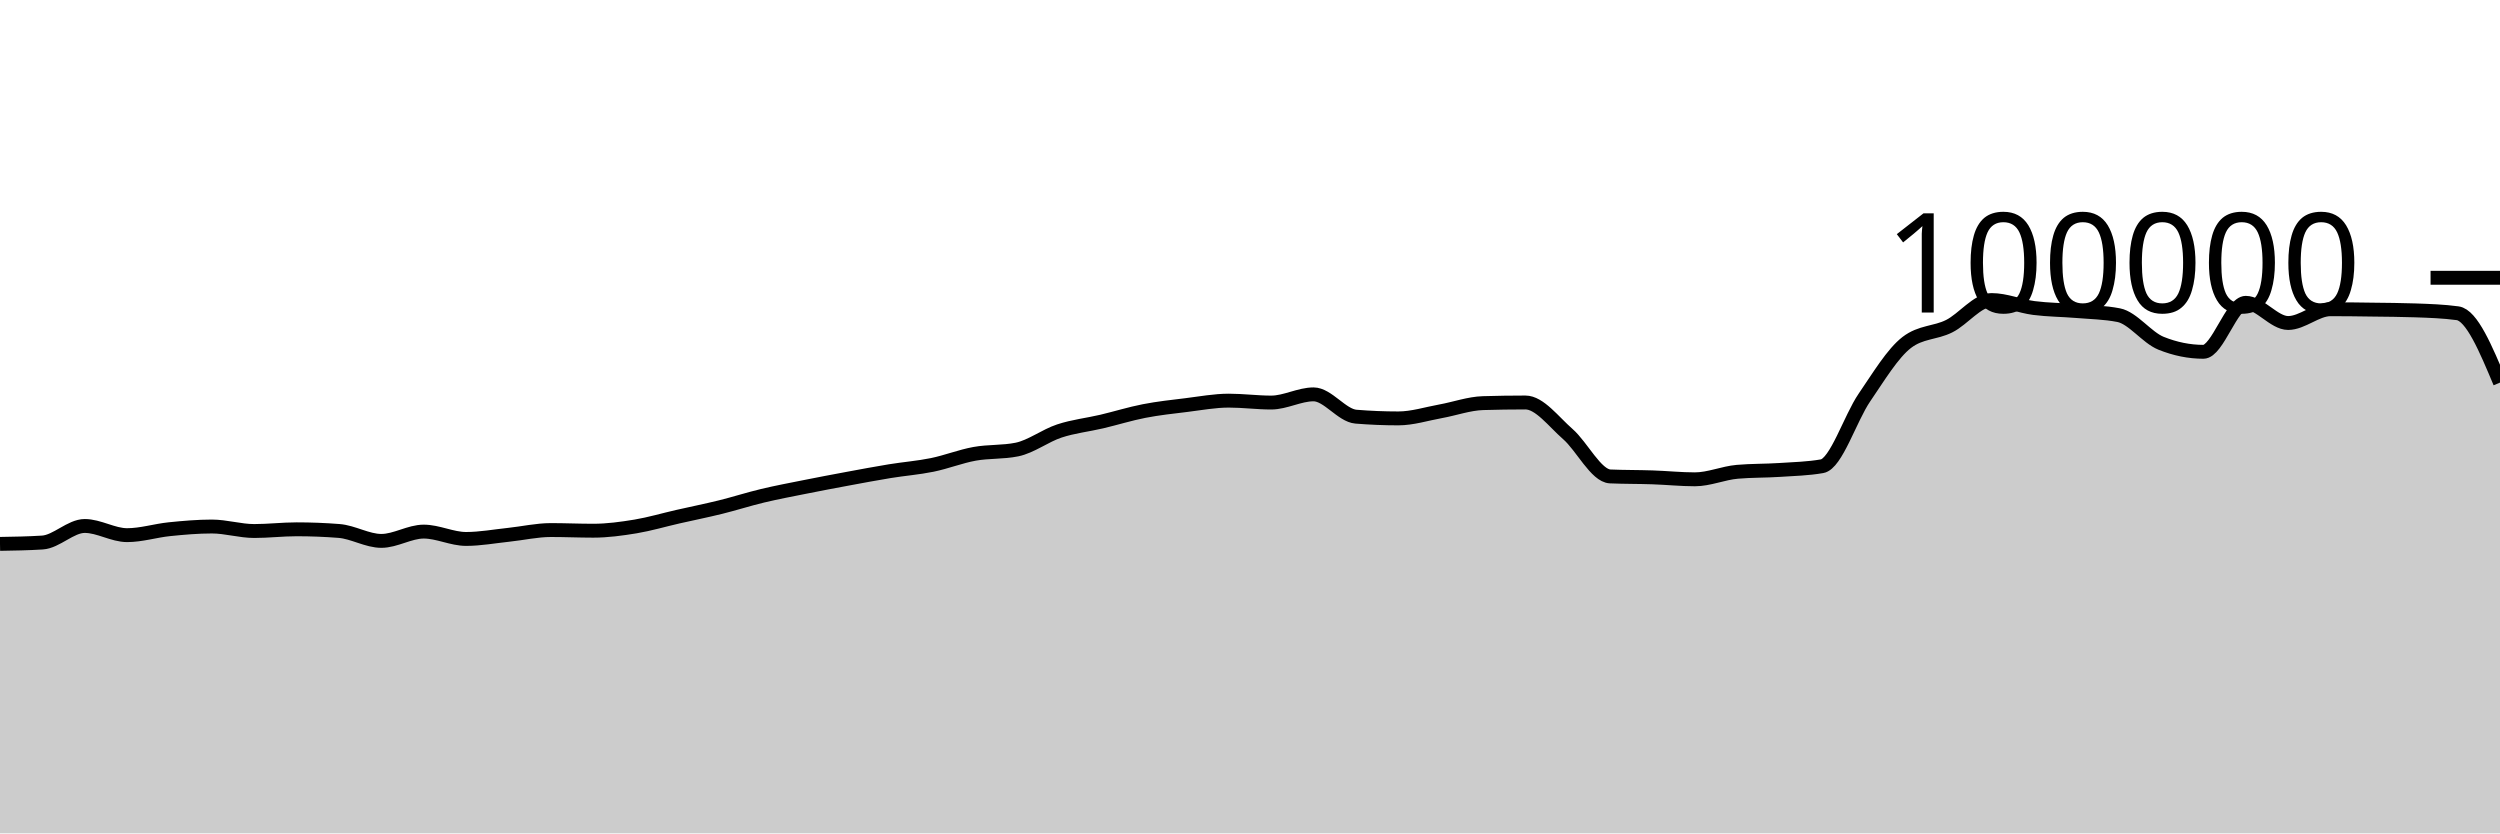
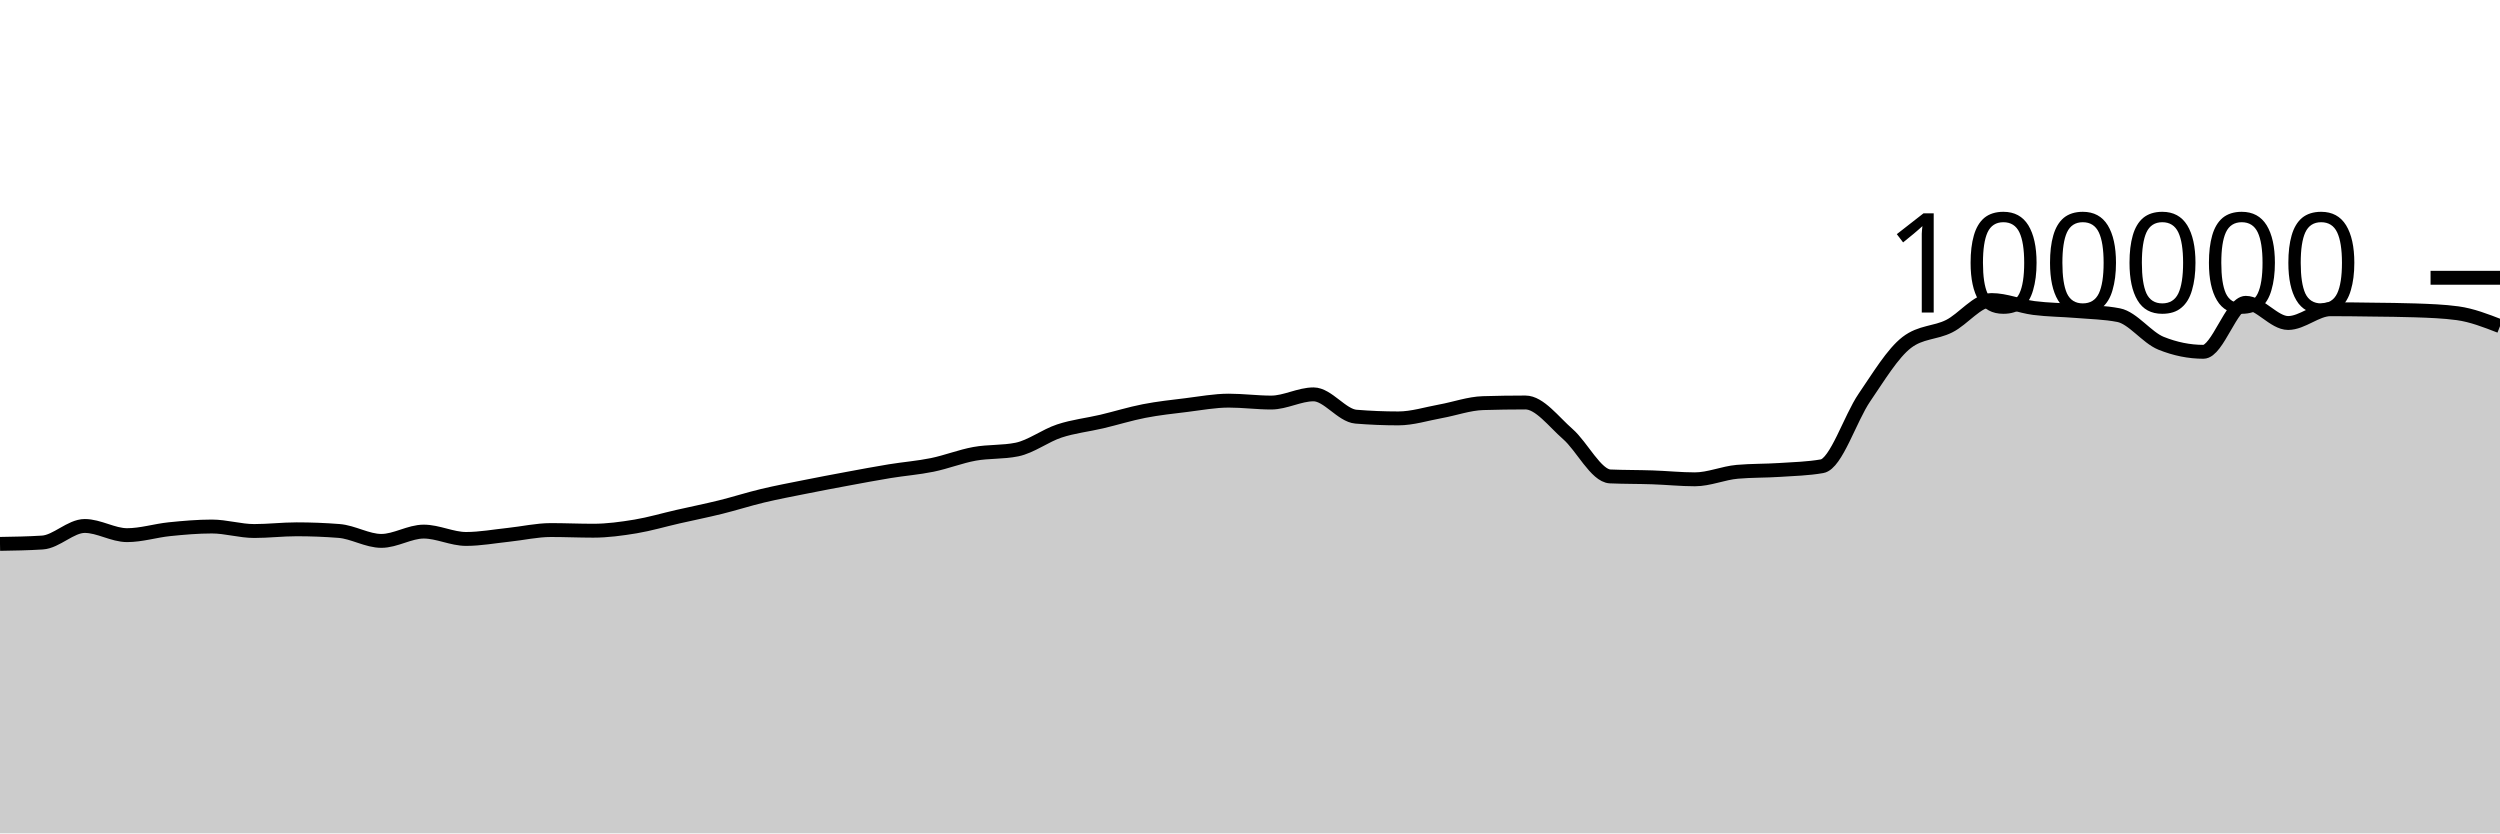
<svg xmlns="http://www.w3.org/2000/svg" viewBox="0 0 180 60">
  <g transform="translate(0,20)">
-     <path class="area" fill="rgba(0, 0, 0, 0.2)" d="M0,19.16C1.017,19.143,2.034,19.127,3.051,19.062C4.068,18.997,5.085,17.87,6.102,17.87C7.119,17.87,8.136,18.531,9.153,18.531C10.169,18.531,11.186,18.206,12.203,18.102C13.22,17.999,14.237,17.909,15.254,17.909C16.271,17.909,17.288,18.233,18.305,18.233C19.322,18.233,20.339,18.11,21.356,18.11C22.373,18.11,23.39,18.15,24.407,18.229C25.424,18.308,26.441,18.944,27.458,18.944C28.475,18.944,29.492,18.275,30.508,18.275C31.525,18.275,32.542,18.804,33.559,18.804C34.576,18.804,35.593,18.614,36.61,18.507C37.627,18.401,38.644,18.164,39.661,18.164C40.678,18.164,41.695,18.211,42.712,18.211C43.729,18.211,44.746,18.072,45.763,17.904C46.78,17.735,47.797,17.431,48.814,17.2C49.831,16.968,50.847,16.766,51.864,16.515C52.881,16.264,53.898,15.936,54.915,15.693C55.932,15.45,56.949,15.26,57.966,15.056C58.983,14.852,60,14.659,61.017,14.471C62.034,14.282,63.051,14.091,64.068,13.924C65.085,13.758,66.102,13.682,67.119,13.474C68.136,13.266,69.153,12.861,70.169,12.676C71.186,12.492,72.203,12.573,73.22,12.366C74.237,12.158,75.254,11.367,76.271,11.032C77.288,10.696,78.305,10.591,79.322,10.352C80.339,10.112,81.356,9.793,82.373,9.595C83.39,9.397,84.407,9.288,85.424,9.164C86.441,9.039,87.458,8.846,88.475,8.846C89.492,8.846,90.508,8.984,91.525,8.984C92.542,8.984,93.559,8.394,94.576,8.394C95.593,8.394,96.61,9.916,97.627,10C98.644,10.083,99.661,10.125,100.678,10.125C101.695,10.125,102.712,9.795,103.729,9.612C104.746,9.428,105.763,9.056,106.78,9.025C107.797,8.995,108.814,8.979,109.831,8.979C110.847,8.979,111.864,10.364,112.881,11.251C113.898,12.138,114.915,14.258,115.932,14.303C116.949,14.347,117.966,14.335,118.983,14.37C120,14.404,121.017,14.511,122.034,14.511C123.051,14.511,124.068,14.058,125.085,13.969C126.102,13.88,127.119,13.903,128.136,13.836C129.153,13.769,130.169,13.747,131.186,13.569C132.203,13.391,133.22,10.109,134.237,8.624C135.254,7.139,136.271,5.436,137.288,4.656C138.305,3.876,139.322,3.995,140.339,3.486C141.356,2.978,142.373,1.603,143.39,1.603C144.407,1.603,145.424,2.045,146.441,2.177C147.458,2.309,148.475,2.309,149.492,2.394C150.508,2.48,151.525,2.493,152.542,2.691C153.559,2.888,154.576,4.304,155.593,4.714C156.61,5.124,157.627,5.33,158.644,5.33C159.661,5.33,160.678,1.803,161.695,1.803C162.712,1.803,163.729,3.256,164.746,3.256C165.763,3.256,166.78,2.264,167.797,2.264C168.814,2.264,169.831,2.279,170.847,2.293C171.864,2.307,172.881,2.311,173.898,2.347C174.915,2.383,175.932,2.416,176.949,2.554C177.966,2.693,178.983,5.12,180,7.547L180,40C178.983,40,177.966,40,176.949,40C175.932,40,174.915,40,173.898,40C172.881,40,171.864,40,170.847,40C169.831,40,168.814,40,167.797,40C166.78,40,165.763,40,164.746,40C163.729,40,162.712,40,161.695,40C160.678,40,159.661,40,158.644,40C157.627,40,156.61,40,155.593,40C154.576,40,153.559,40,152.542,40C151.525,40,150.508,40,149.492,40C148.475,40,147.458,40,146.441,40C145.424,40,144.407,40,143.39,40C142.373,40,141.356,40,140.339,40C139.322,40,138.305,40,137.288,40C136.271,40,135.254,40,134.237,40C133.22,40,132.203,40,131.186,40C130.169,40,129.153,40,128.136,40C127.119,40,126.102,40,125.085,40C124.068,40,123.051,40,122.034,40C121.017,40,120,40,118.983,40C117.966,40,116.949,40,115.932,40C114.915,40,113.898,40,112.881,40C111.864,40,110.847,40,109.831,40C108.814,40,107.797,40,106.78,40C105.763,40,104.746,40,103.729,40C102.712,40,101.695,40,100.678,40C99.661,40,98.644,40,97.627,40C96.61,40,95.593,40,94.576,40C93.559,40,92.542,40,91.525,40C90.508,40,89.492,40,88.475,40C87.458,40,86.441,40,85.424,40C84.407,40,83.39,40,82.373,40C81.356,40,80.339,40,79.322,40C78.305,40,77.288,40,76.271,40C75.254,40,74.237,40,73.22,40C72.203,40,71.186,40,70.169,40C69.153,40,68.136,40,67.119,40C66.102,40,65.085,40,64.068,40C63.051,40,62.034,40,61.017,40C60,40,58.983,40,57.966,40C56.949,40,55.932,40,54.915,40C53.898,40,52.881,40,51.864,40C50.847,40,49.831,40,48.814,40C47.797,40,46.78,40,45.763,40C44.746,40,43.729,40,42.712,40C41.695,40,40.678,40,39.661,40C38.644,40,37.627,40,36.61,40C35.593,40,34.576,40,33.559,40C32.542,40,31.525,40,30.508,40C29.492,40,28.475,40,27.458,40C26.441,40,25.424,40,24.407,40C23.39,40,22.373,40,21.356,40C20.339,40,19.322,40,18.305,40C17.288,40,16.271,40,15.254,40C14.237,40,13.22,40,12.203,40C11.186,40,10.169,40,9.153,40C8.136,40,7.119,40,6.102,40C5.085,40,4.068,40,3.051,40C2.034,40,1.017,40,0,40Z" />
-     <path class="line" stroke="black" fill="none" d="M0,19.16C1.017,19.143,2.034,19.127,3.051,19.062C4.068,18.997,5.085,17.87,6.102,17.87C7.119,17.87,8.136,18.531,9.153,18.531C10.169,18.531,11.186,18.206,12.203,18.102C13.22,17.999,14.237,17.909,15.254,17.909C16.271,17.909,17.288,18.233,18.305,18.233C19.322,18.233,20.339,18.11,21.356,18.11C22.373,18.11,23.39,18.15,24.407,18.229C25.424,18.308,26.441,18.944,27.458,18.944C28.475,18.944,29.492,18.275,30.508,18.275C31.525,18.275,32.542,18.804,33.559,18.804C34.576,18.804,35.593,18.614,36.61,18.507C37.627,18.401,38.644,18.164,39.661,18.164C40.678,18.164,41.695,18.211,42.712,18.211C43.729,18.211,44.746,18.072,45.763,17.904C46.78,17.735,47.797,17.431,48.814,17.2C49.831,16.968,50.847,16.766,51.864,16.515C52.881,16.264,53.898,15.936,54.915,15.693C55.932,15.45,56.949,15.26,57.966,15.056C58.983,14.852,60,14.659,61.017,14.471C62.034,14.282,63.051,14.091,64.068,13.924C65.085,13.758,66.102,13.682,67.119,13.474C68.136,13.266,69.153,12.861,70.169,12.676C71.186,12.492,72.203,12.573,73.22,12.366C74.237,12.158,75.254,11.367,76.271,11.032C77.288,10.696,78.305,10.591,79.322,10.352C80.339,10.112,81.356,9.793,82.373,9.595C83.39,9.397,84.407,9.288,85.424,9.164C86.441,9.039,87.458,8.846,88.475,8.846C89.492,8.846,90.508,8.984,91.525,8.984C92.542,8.984,93.559,8.394,94.576,8.394C95.593,8.394,96.61,9.916,97.627,10C98.644,10.083,99.661,10.125,100.678,10.125C101.695,10.125,102.712,9.795,103.729,9.612C104.746,9.428,105.763,9.056,106.78,9.025C107.797,8.995,108.814,8.979,109.831,8.979C110.847,8.979,111.864,10.364,112.881,11.251C113.898,12.138,114.915,14.258,115.932,14.303C116.949,14.347,117.966,14.335,118.983,14.37C120,14.404,121.017,14.511,122.034,14.511C123.051,14.511,124.068,14.058,125.085,13.969C126.102,13.88,127.119,13.903,128.136,13.836C129.153,13.769,130.169,13.747,131.186,13.569C132.203,13.391,133.22,10.109,134.237,8.624C135.254,7.139,136.271,5.436,137.288,4.656C138.305,3.876,139.322,3.995,140.339,3.486C141.356,2.978,142.373,1.603,143.39,1.603C144.407,1.603,145.424,2.045,146.441,2.177C147.458,2.309,148.475,2.309,149.492,2.394C150.508,2.48,151.525,2.493,152.542,2.691C153.559,2.888,154.576,4.304,155.593,4.714C156.61,5.124,157.627,5.33,158.644,5.33C159.661,5.33,160.678,1.803,161.695,1.803C162.712,1.803,163.729,3.256,164.746,3.256C165.763,3.256,166.78,2.264,167.797,2.264C168.814,2.264,169.831,2.279,170.847,2.293C171.864,2.307,172.881,2.311,173.898,2.347C174.915,2.383,175.932,2.416,176.949,2.554C177.966,2.693,178.983,5.12,180,7.547" />
+     <path class="area" fill="rgba(0, 0, 0, 0.2)" d="M0,19.16C1.017,19.143,2.034,19.127,3.051,19.062C4.068,18.997,5.085,17.87,6.102,17.87C7.119,17.87,8.136,18.531,9.153,18.531C10.169,18.531,11.186,18.206,12.203,18.102C13.22,17.999,14.237,17.909,15.254,17.909C16.271,17.909,17.288,18.233,18.305,18.233C19.322,18.233,20.339,18.11,21.356,18.11C22.373,18.11,23.39,18.15,24.407,18.229C25.424,18.308,26.441,18.944,27.458,18.944C28.475,18.944,29.492,18.275,30.508,18.275C31.525,18.275,32.542,18.804,33.559,18.804C34.576,18.804,35.593,18.614,36.61,18.507C37.627,18.401,38.644,18.164,39.661,18.164C40.678,18.164,41.695,18.211,42.712,18.211C43.729,18.211,44.746,18.072,45.763,17.904C46.78,17.735,47.797,17.431,48.814,17.2C49.831,16.968,50.847,16.766,51.864,16.515C52.881,16.264,53.898,15.936,54.915,15.693C55.932,15.45,56.949,15.26,57.966,15.056C58.983,14.852,60,14.659,61.017,14.471C62.034,14.282,63.051,14.091,64.068,13.924C65.085,13.758,66.102,13.682,67.119,13.474C68.136,13.266,69.153,12.861,70.169,12.676C71.186,12.492,72.203,12.573,73.22,12.366C74.237,12.158,75.254,11.367,76.271,11.032C77.288,10.696,78.305,10.591,79.322,10.352C80.339,10.112,81.356,9.793,82.373,9.595C83.39,9.397,84.407,9.288,85.424,9.164C86.441,9.039,87.458,8.846,88.475,8.846C89.492,8.846,90.508,8.984,91.525,8.984C92.542,8.984,93.559,8.394,94.576,8.394C95.593,8.394,96.61,9.916,97.627,10C98.644,10.083,99.661,10.125,100.678,10.125C101.695,10.125,102.712,9.795,103.729,9.612C104.746,9.428,105.763,9.056,106.78,9.025C107.797,8.995,108.814,8.979,109.831,8.979C110.847,8.979,111.864,10.364,112.881,11.251C113.898,12.138,114.915,14.258,115.932,14.303C116.949,14.347,117.966,14.335,118.983,14.37C120,14.404,121.017,14.511,122.034,14.511C123.051,14.511,124.068,14.058,125.085,13.969C126.102,13.88,127.119,13.903,128.136,13.836C129.153,13.769,130.169,13.747,131.186,13.569C132.203,13.391,133.22,10.109,134.237,8.624C135.254,7.139,136.271,5.436,137.288,4.656C138.305,3.876,139.322,3.995,140.339,3.486C141.356,2.978,142.373,1.603,143.39,1.603C144.407,1.603,145.424,2.045,146.441,2.177C147.458,2.309,148.475,2.309,149.492,2.394C150.508,2.48,151.525,2.493,152.542,2.691C153.559,2.888,154.576,4.304,155.593,4.714C156.61,5.124,157.627,5.33,158.644,5.33C159.661,5.33,160.678,1.803,161.695,1.803C162.712,1.803,163.729,3.256,164.746,3.256C165.763,3.256,166.78,2.264,167.797,2.264C168.814,2.264,169.831,2.279,170.847,2.293C171.864,2.307,172.881,2.311,173.898,2.347C174.915,2.383,175.932,2.416,176.949,2.554C177.966,2.693,178.983,3.087,180,3.482L180,40C178.983,40,177.966,40,176.949,40C175.932,40,174.915,40,173.898,40C172.881,40,171.864,40,170.847,40C169.831,40,168.814,40,167.797,40C166.78,40,165.763,40,164.746,40C163.729,40,162.712,40,161.695,40C160.678,40,159.661,40,158.644,40C157.627,40,156.61,40,155.593,40C154.576,40,153.559,40,152.542,40C151.525,40,150.508,40,149.492,40C148.475,40,147.458,40,146.441,40C145.424,40,144.407,40,143.39,40C142.373,40,141.356,40,140.339,40C139.322,40,138.305,40,137.288,40C136.271,40,135.254,40,134.237,40C133.22,40,132.203,40,131.186,40C130.169,40,129.153,40,128.136,40C127.119,40,126.102,40,125.085,40C124.068,40,123.051,40,122.034,40C121.017,40,120,40,118.983,40C117.966,40,116.949,40,115.932,40C114.915,40,113.898,40,112.881,40C111.864,40,110.847,40,109.831,40C108.814,40,107.797,40,106.78,40C105.763,40,104.746,40,103.729,40C102.712,40,101.695,40,100.678,40C99.661,40,98.644,40,97.627,40C96.61,40,95.593,40,94.576,40C93.559,40,92.542,40,91.525,40C90.508,40,89.492,40,88.475,40C87.458,40,86.441,40,85.424,40C84.407,40,83.39,40,82.373,40C81.356,40,80.339,40,79.322,40C78.305,40,77.288,40,76.271,40C75.254,40,74.237,40,73.22,40C72.203,40,71.186,40,70.169,40C69.153,40,68.136,40,67.119,40C66.102,40,65.085,40,64.068,40C63.051,40,62.034,40,61.017,40C60,40,58.983,40,57.966,40C56.949,40,55.932,40,54.915,40C53.898,40,52.881,40,51.864,40C50.847,40,49.831,40,48.814,40C47.797,40,46.78,40,45.763,40C44.746,40,43.729,40,42.712,40C41.695,40,40.678,40,39.661,40C38.644,40,37.627,40,36.61,40C35.593,40,34.576,40,33.559,40C32.542,40,31.525,40,30.508,40C29.492,40,28.475,40,27.458,40C26.441,40,25.424,40,24.407,40C23.39,40,22.373,40,21.356,40C20.339,40,19.322,40,18.305,40C17.288,40,16.271,40,15.254,40C14.237,40,13.22,40,12.203,40C11.186,40,10.169,40,9.153,40C8.136,40,7.119,40,6.102,40C5.085,40,4.068,40,3.051,40C2.034,40,1.017,40,0,40Z" />
+     <path class="line" stroke="black" fill="none" d="M0,19.16C1.017,19.143,2.034,19.127,3.051,19.062C4.068,18.997,5.085,17.87,6.102,17.87C7.119,17.87,8.136,18.531,9.153,18.531C10.169,18.531,11.186,18.206,12.203,18.102C13.22,17.999,14.237,17.909,15.254,17.909C16.271,17.909,17.288,18.233,18.305,18.233C19.322,18.233,20.339,18.11,21.356,18.11C22.373,18.11,23.39,18.15,24.407,18.229C25.424,18.308,26.441,18.944,27.458,18.944C28.475,18.944,29.492,18.275,30.508,18.275C31.525,18.275,32.542,18.804,33.559,18.804C34.576,18.804,35.593,18.614,36.61,18.507C37.627,18.401,38.644,18.164,39.661,18.164C40.678,18.164,41.695,18.211,42.712,18.211C43.729,18.211,44.746,18.072,45.763,17.904C46.78,17.735,47.797,17.431,48.814,17.2C49.831,16.968,50.847,16.766,51.864,16.515C52.881,16.264,53.898,15.936,54.915,15.693C55.932,15.45,56.949,15.26,57.966,15.056C58.983,14.852,60,14.659,61.017,14.471C62.034,14.282,63.051,14.091,64.068,13.924C65.085,13.758,66.102,13.682,67.119,13.474C68.136,13.266,69.153,12.861,70.169,12.676C71.186,12.492,72.203,12.573,73.22,12.366C74.237,12.158,75.254,11.367,76.271,11.032C77.288,10.696,78.305,10.591,79.322,10.352C80.339,10.112,81.356,9.793,82.373,9.595C83.39,9.397,84.407,9.288,85.424,9.164C86.441,9.039,87.458,8.846,88.475,8.846C89.492,8.846,90.508,8.984,91.525,8.984C92.542,8.984,93.559,8.394,94.576,8.394C95.593,8.394,96.61,9.916,97.627,10C98.644,10.083,99.661,10.125,100.678,10.125C101.695,10.125,102.712,9.795,103.729,9.612C104.746,9.428,105.763,9.056,106.78,9.025C107.797,8.995,108.814,8.979,109.831,8.979C110.847,8.979,111.864,10.364,112.881,11.251C113.898,12.138,114.915,14.258,115.932,14.303C116.949,14.347,117.966,14.335,118.983,14.37C120,14.404,121.017,14.511,122.034,14.511C123.051,14.511,124.068,14.058,125.085,13.969C126.102,13.88,127.119,13.903,128.136,13.836C129.153,13.769,130.169,13.747,131.186,13.569C132.203,13.391,133.22,10.109,134.237,8.624C135.254,7.139,136.271,5.436,137.288,4.656C138.305,3.876,139.322,3.995,140.339,3.486C141.356,2.978,142.373,1.603,143.39,1.603C144.407,1.603,145.424,2.045,146.441,2.177C147.458,2.309,148.475,2.309,149.492,2.394C150.508,2.48,151.525,2.493,152.542,2.691C153.559,2.888,154.576,4.304,155.593,4.714C156.61,5.124,157.627,5.33,158.644,5.33C159.661,5.33,160.678,1.803,161.695,1.803C162.712,1.803,163.729,3.256,164.746,3.256C165.763,3.256,166.78,2.264,167.797,2.264C168.814,2.264,169.831,2.279,170.847,2.293C171.864,2.307,172.881,2.311,173.898,2.347C174.915,2.383,175.932,2.416,176.949,2.554C177.966,2.693,178.983,3.087,180,3.482" />
    <path class="axis-ceiling" stroke-width="1" stroke="black" fill="none" d="M175,0L180,0" />
    <text class="axis-ceiling-label" font-family="sans-serif" text-anchor="end" font-size="10px" x="170" y="2.5">100000</text>
  </g>
</svg>
